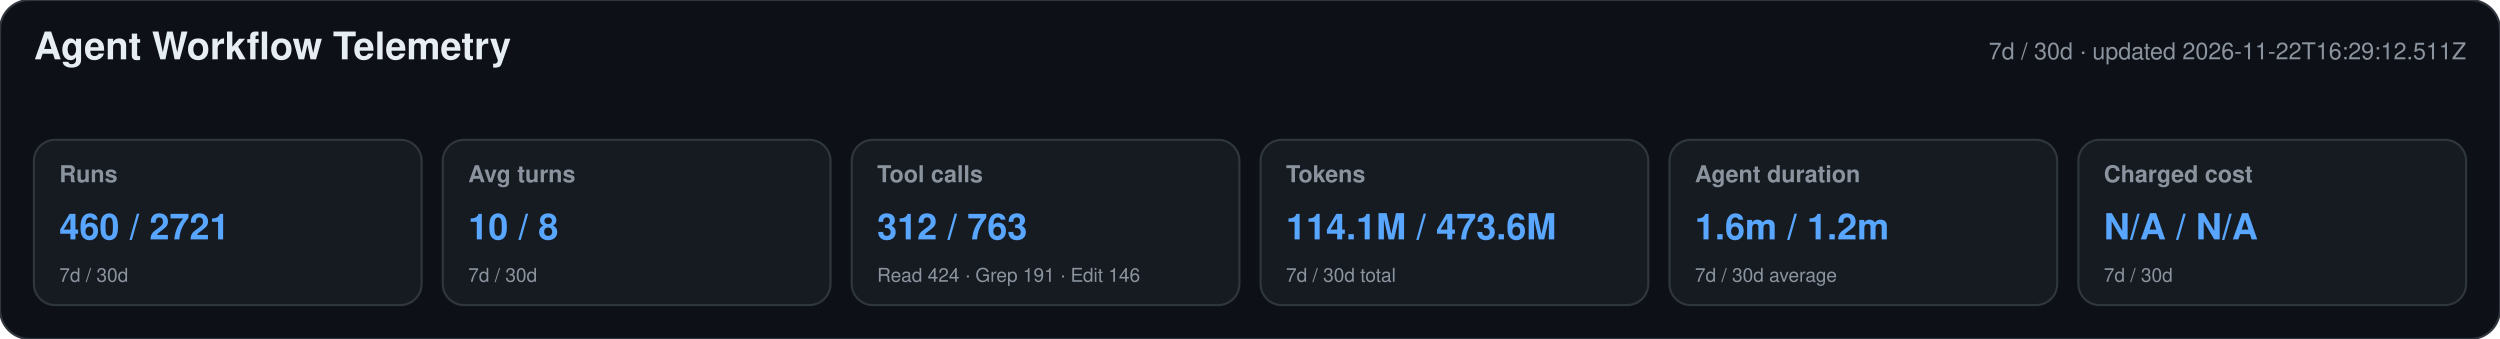
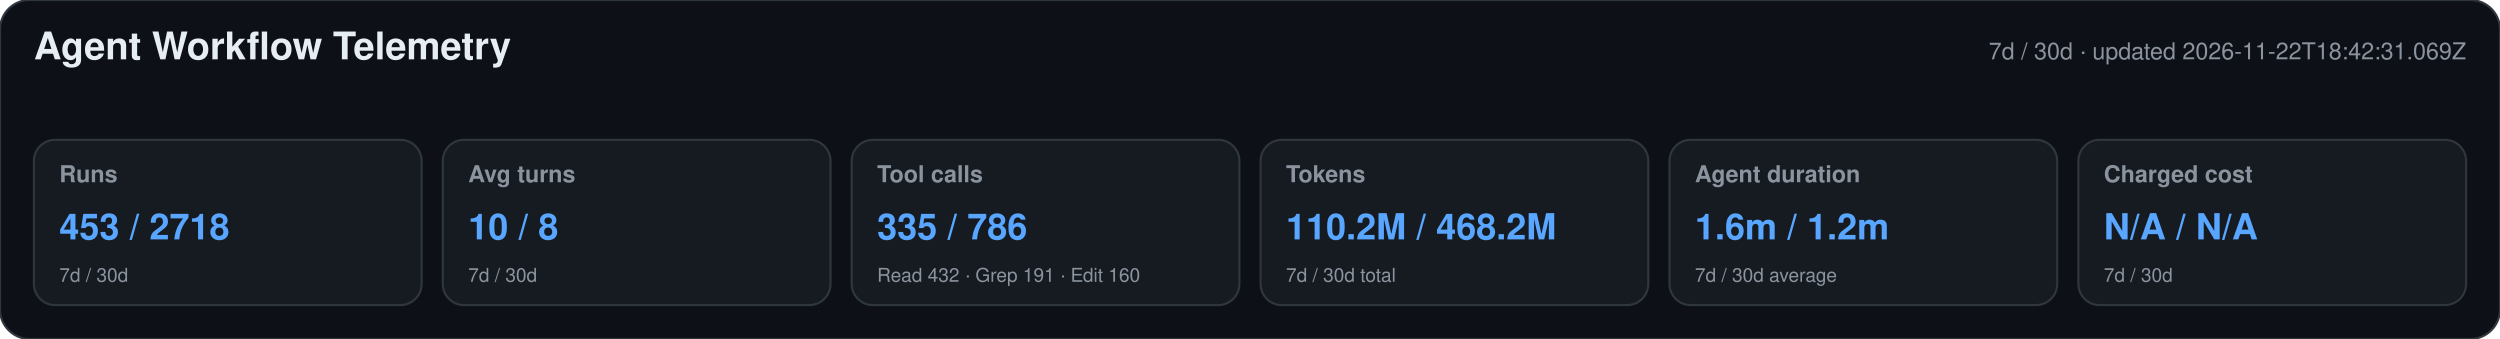
<svg xmlns="http://www.w3.org/2000/svg" width="1180" height="160" viewBox="0 0 1180 160" role="img" aria-labelledby="title desc">
  <style>text{font-family:-apple-system,BlinkMacSystemFont,"Segoe UI",Helvetica,Arial,sans-serif}.heading{font-size:18px;font-weight:650;fill:#e6edf3}.meta,.label,.secondary{fill:#8b949e}.meta,.label{font-size:11px}.label{font-weight:600}.primary{font-size:17px;font-weight:700;fill:#58a6ff}.secondary{font-size:9px}</style>
  <rect width="1180" height="160" rx="14" fill="#0d1117" stroke="#30363d" />
  <text x="16" y="28" class="heading">Agent Workflow Telemetry</text>
-   <text x="1164" y="28" text-anchor="end" class="meta">7d / 30d · updated 2026-11-22T16:29:12.511Z</text>
+   <text x="1164" y="28" text-anchor="end" class="meta">7d / 30d · updated 2026-11-22T18:42:31.069Z</text>
  <g>
    <rect x="16" y="66" width="183" height="78" rx="10" fill="#161b22" stroke="#30363d" />
    <text x="28" y="86" class="label">Runs</text>
-     <text x="28" y="113" class="primary">460 / 2721</text>
+     <text x="28" y="113" class="primary">453 / 2718</text>
    <text x="28" y="133" class="secondary">7d / 30d</text>
  </g>
  <g>
    <rect x="209" y="66" width="183" height="78" rx="10" fill="#161b22" stroke="#30363d" />
    <text x="221" y="86" class="label">Avg turns</text>
    <text x="221" y="113" class="primary">10 / 8</text>
    <text x="221" y="133" class="secondary">7d / 30d</text>
  </g>
  <g>
    <rect x="402" y="66" width="183" height="78" rx="10" fill="#161b22" stroke="#30363d" />
    <text x="414" y="86" class="label">Tool calls</text>
-     <text x="414" y="113" class="primary">312 / 763</text>
-     <text x="414" y="133" class="secondary">Read 424 · Grep 191 · Edit 146</text>
+     <text x="414" y="113" class="primary">335 / 786</text>
+     <text x="414" y="133" class="secondary">Read 432 · Grep 191 · Edit 160</text>
  </g>
  <g>
    <rect x="595" y="66" width="183" height="78" rx="10" fill="#161b22" stroke="#30363d" />
    <text x="607" y="86" class="label">Tokens</text>
-     <text x="607" y="113" class="primary">114.1M / 473.6M</text>
+     <text x="607" y="113" class="primary">110.2M / 468.2M</text>
    <text x="607" y="133" class="secondary">7d / 30d total</text>
  </g>
  <g>
    <rect x="788" y="66" width="183" height="78" rx="10" fill="#161b22" stroke="#30363d" />
    <text x="800" y="86" class="label">Agent duration</text>
    <text x="800" y="113" class="primary">1.6m / 1.2m</text>
    <text x="800" y="133" class="secondary">7d / 30d average</text>
  </g>
  <g>
    <rect x="981" y="66" width="183" height="78" rx="10" fill="#161b22" stroke="#30363d" />
    <text x="993" y="86" class="label">Charged cost</text>
    <text x="993" y="113" class="primary">N/A / N/A</text>
    <text x="993" y="133" class="secondary">7d / 30d</text>
  </g>
</svg>
